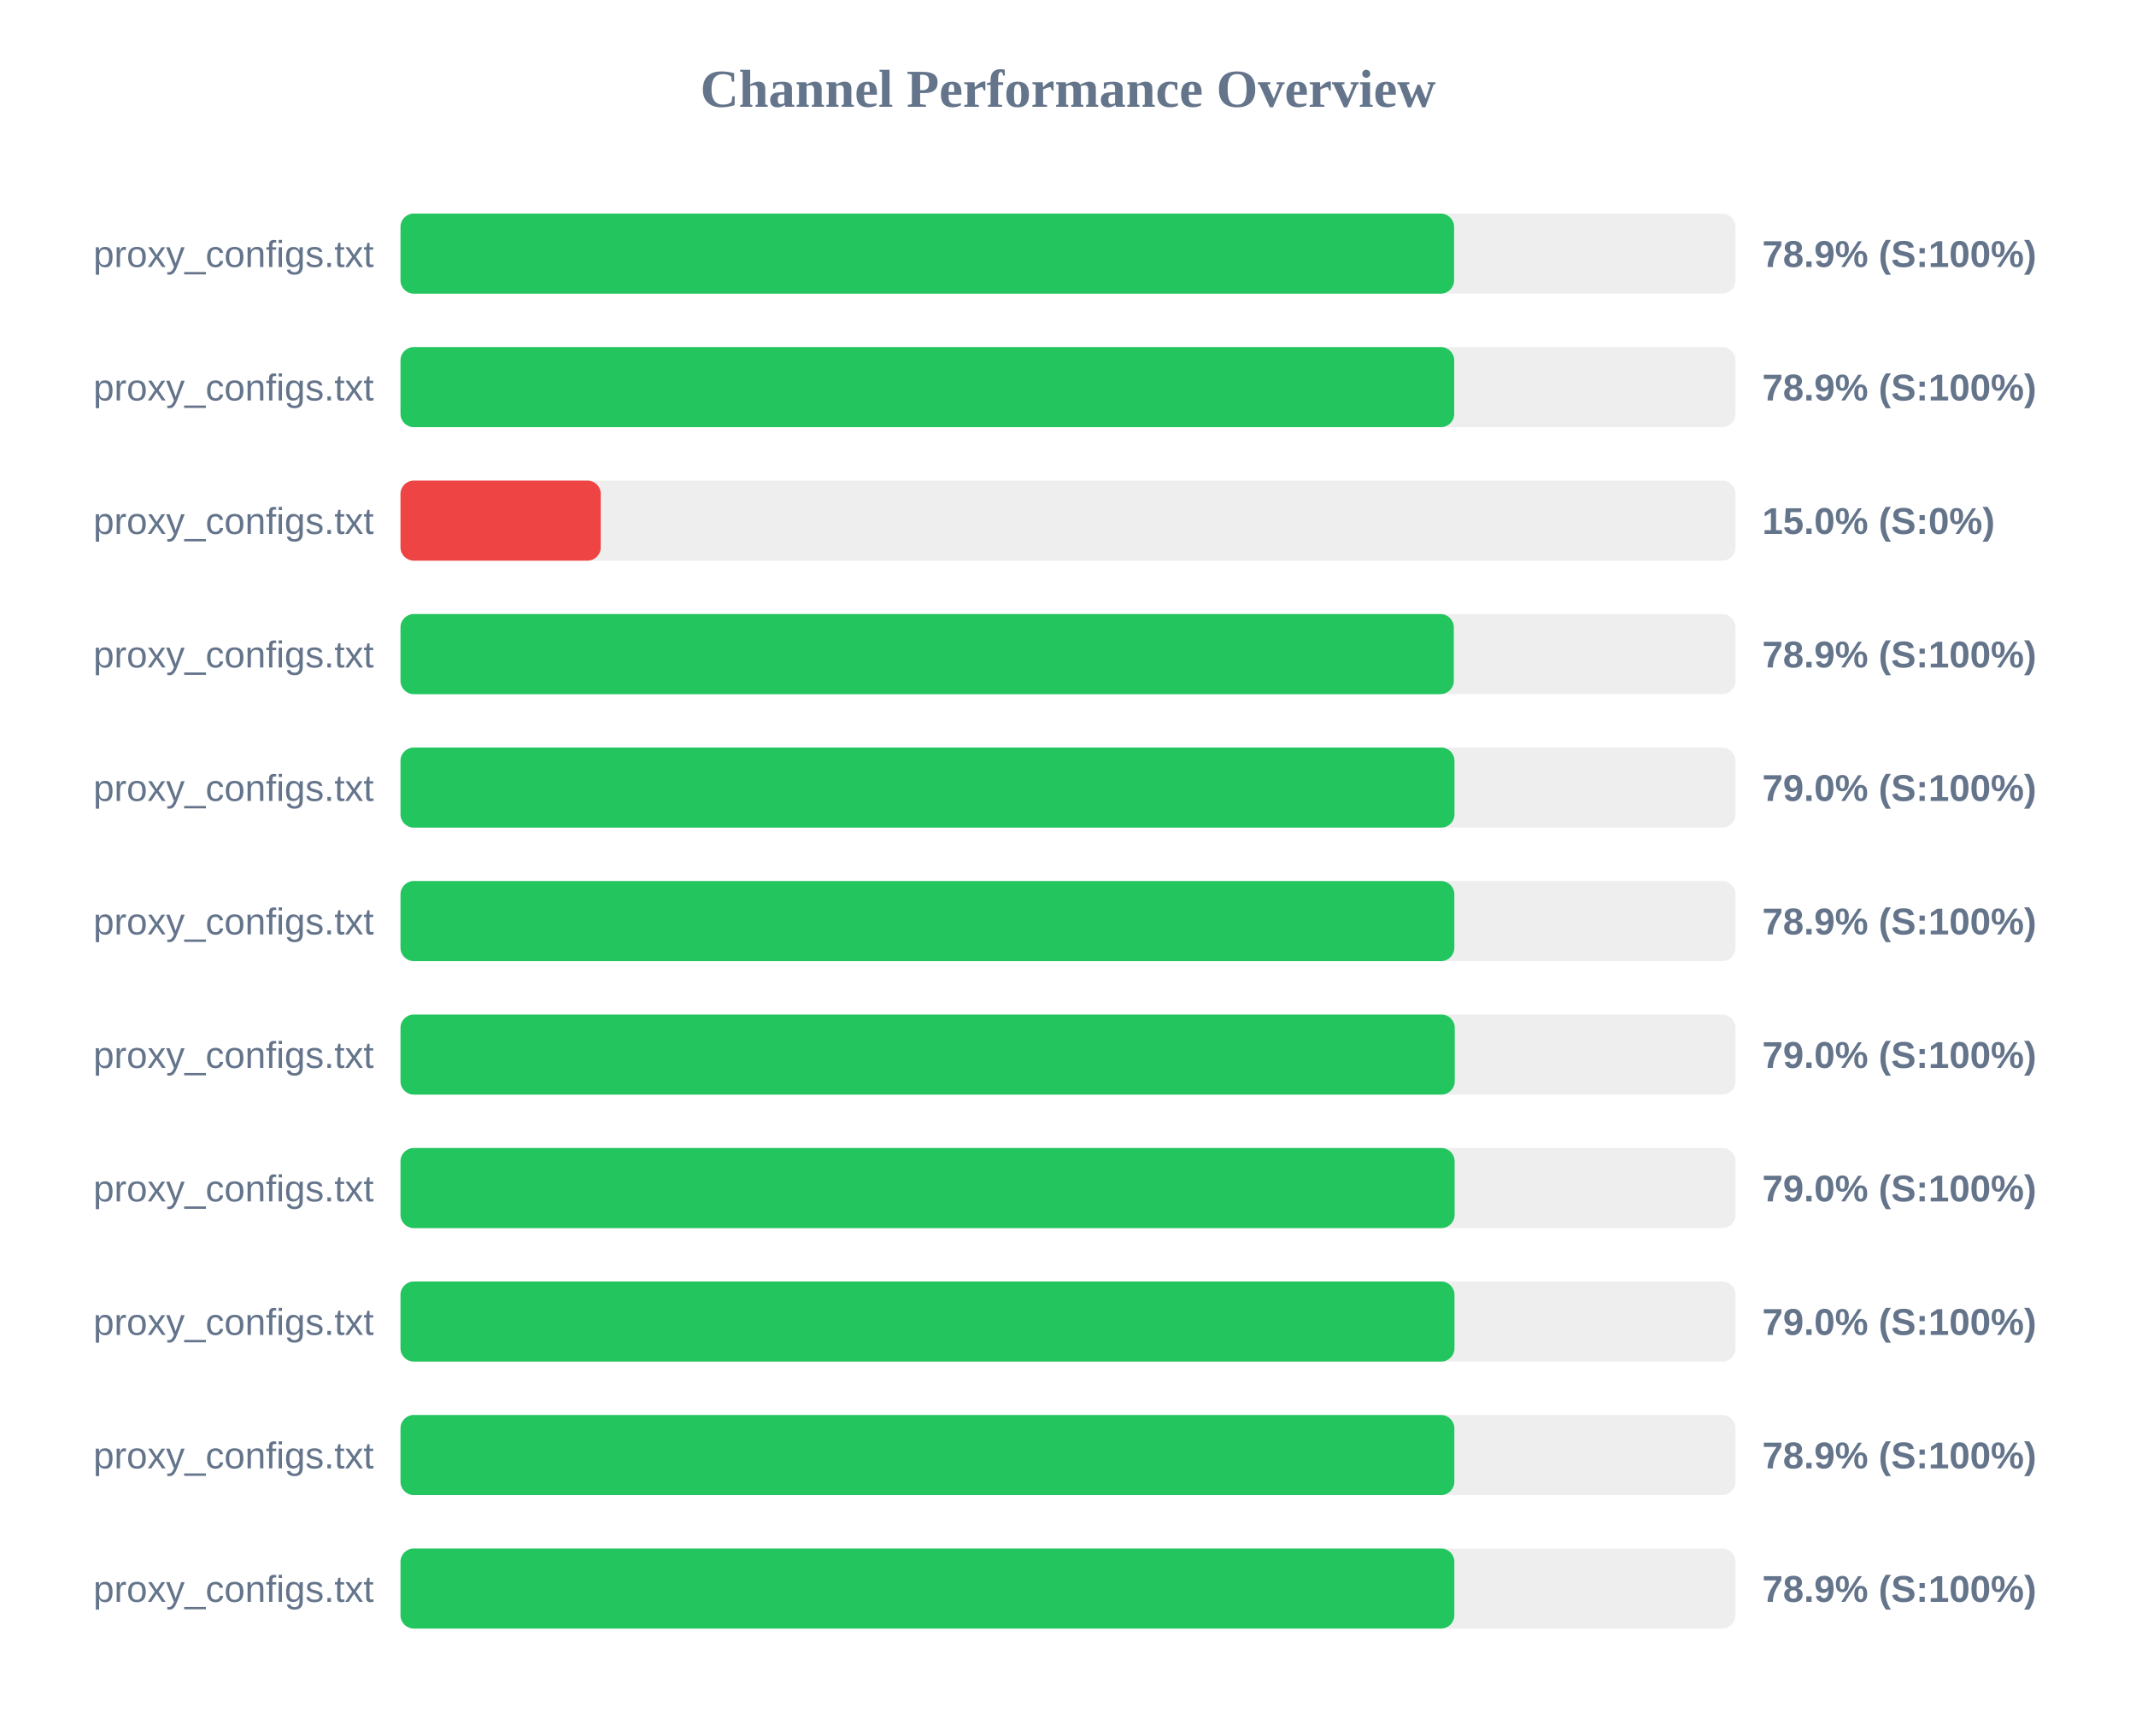
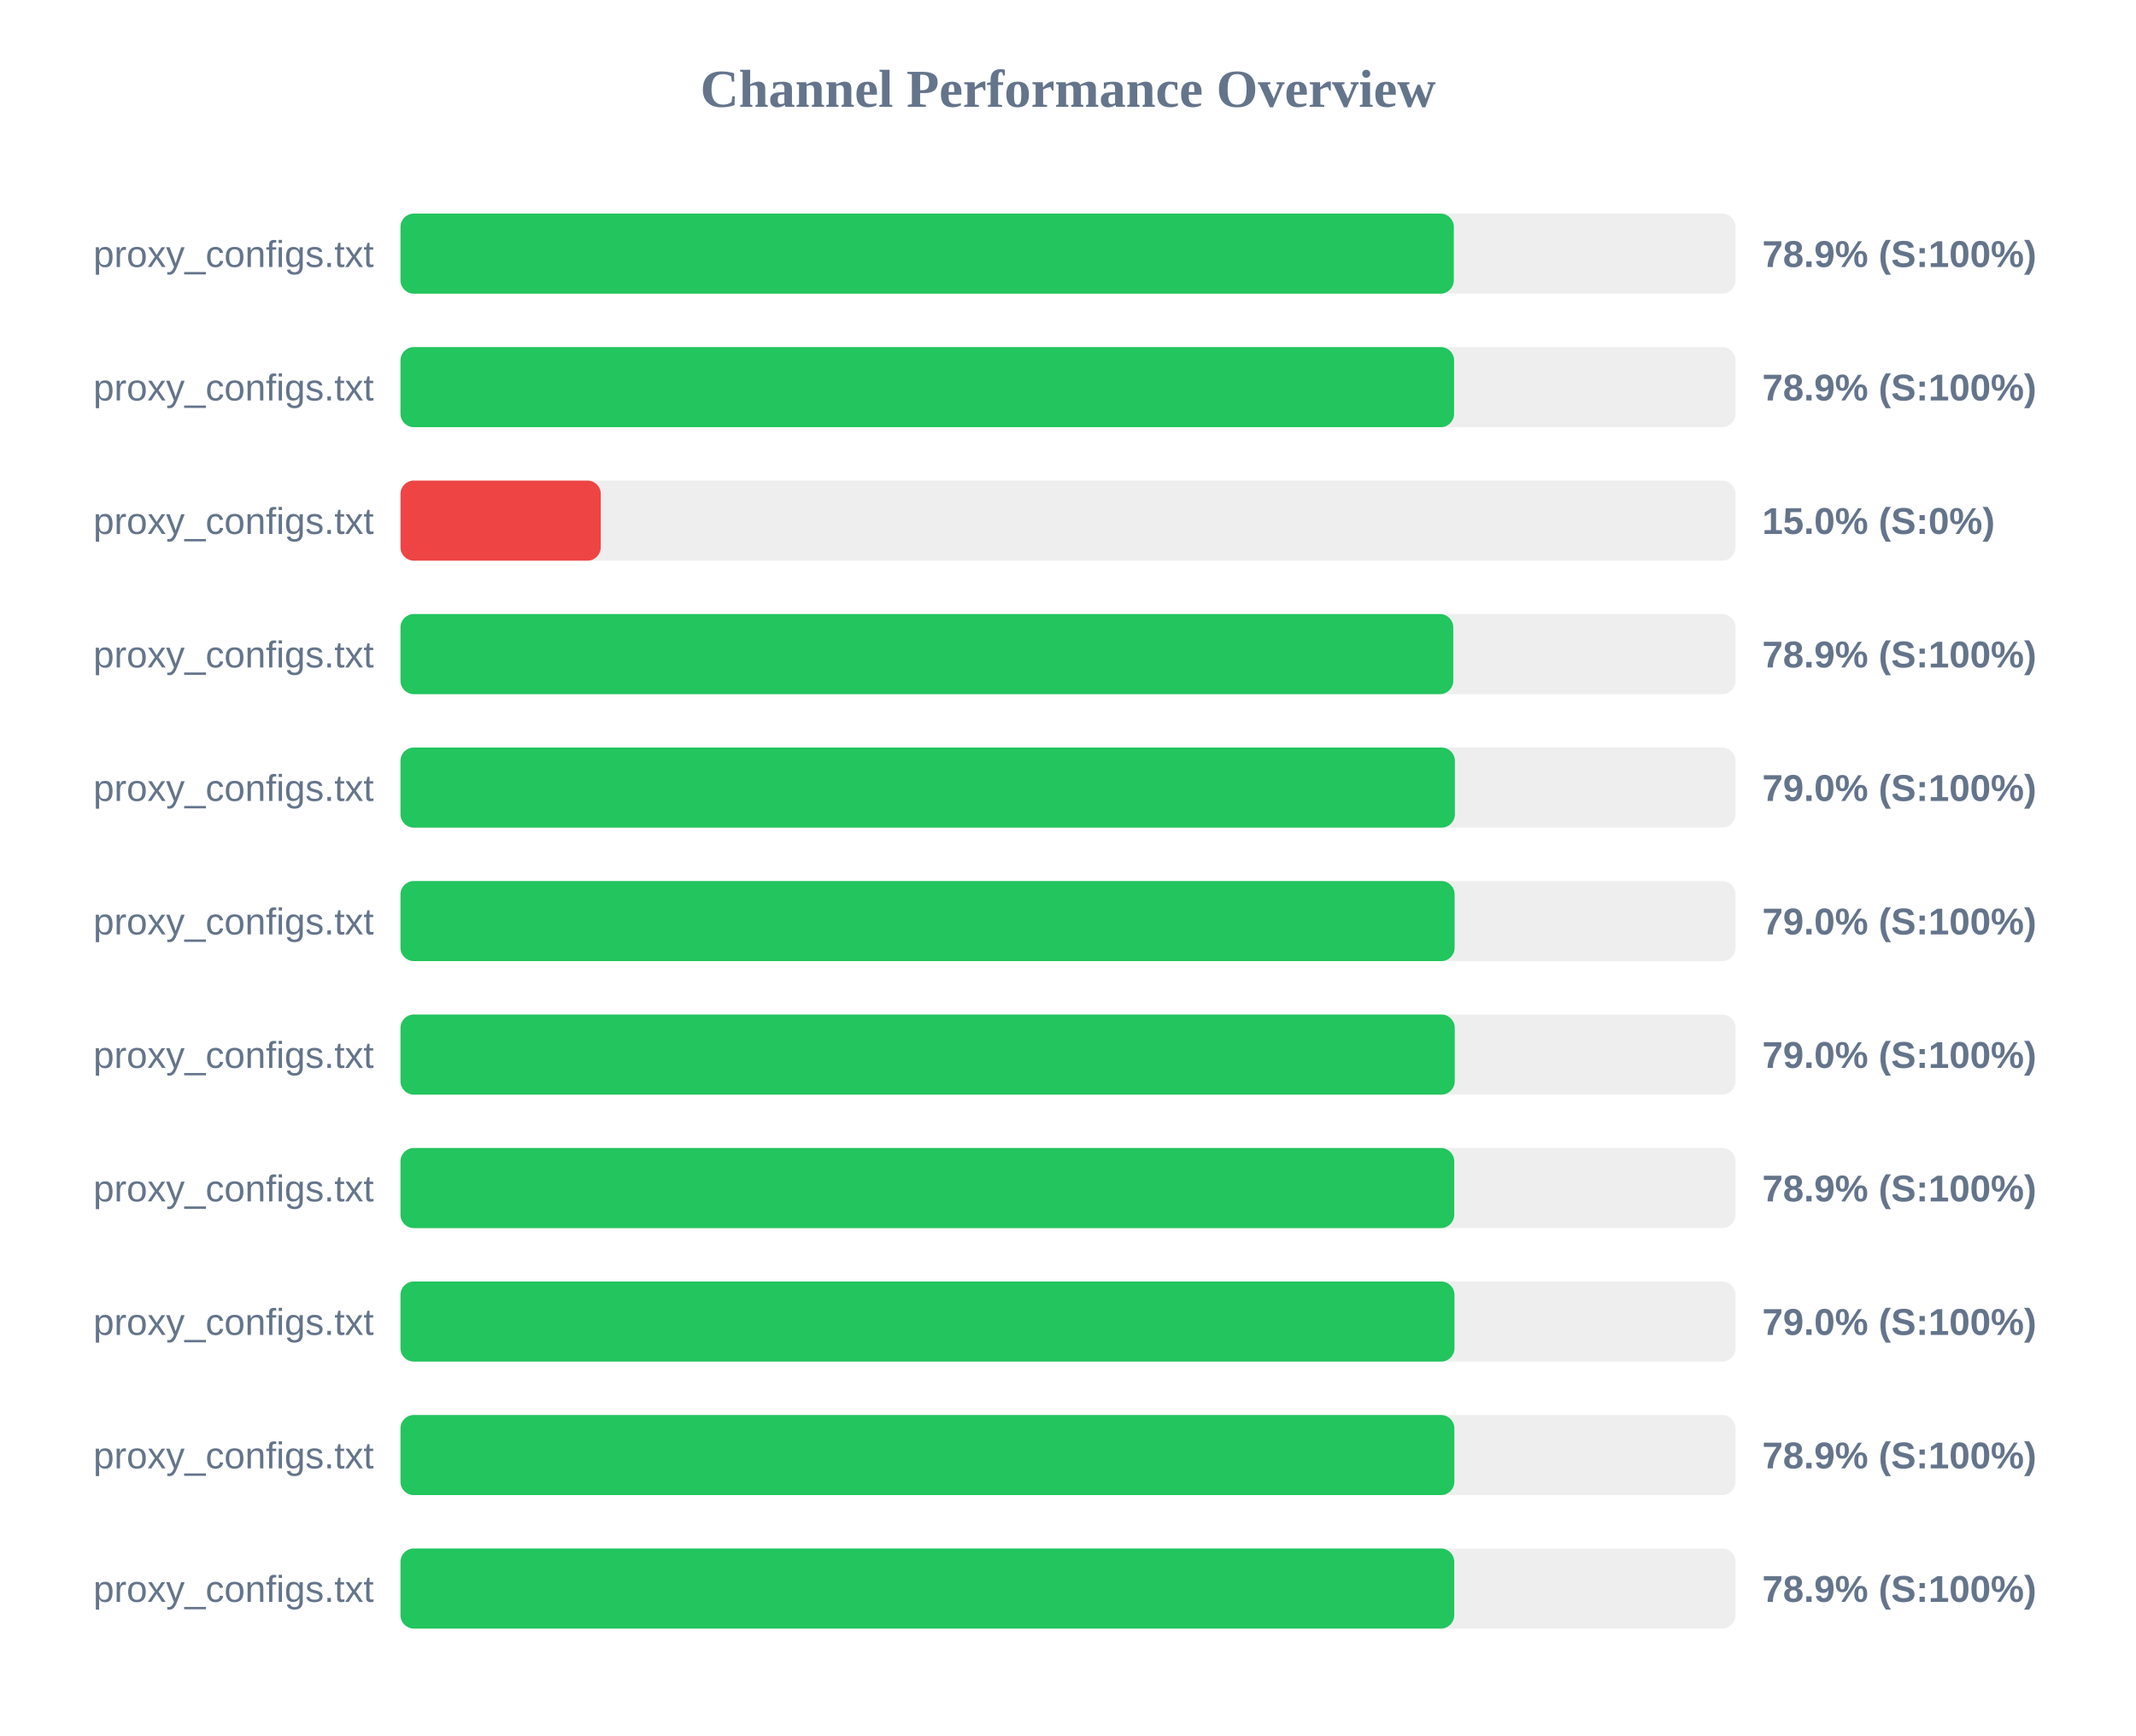
<svg xmlns="http://www.w3.org/2000/svg" width="800" height="650" version="1.1">
  <style>
        .row { font: 14px Arial; fill: #64748b; }
        .score { font: bold 14px Arial; fill: #64748b; }
    </style>
  <text x="400" y="40" text-anchor="middle" font-size="20px" font-weight="bold" fill="#64748b">Channel Performance Overview</text>
  <rect x="150" y="80" width="500" height="30" fill="#eee" rx="5" />
-   <rect x="150" y="80" width="394.6" height="30" fill="#22c55e" rx="5" />
+   <rect x="150" y="80" width="394.5" height="30" fill="#22c55e" rx="5" />
  <text x="140" y="100" text-anchor="end" class="row">proxy_configs.txt</text>
  <text x="660" y="100" text-anchor="start" class="score">78.9% (S:100%)</text>
  <rect x="150" y="130" width="500" height="30" fill="#eee" rx="5" />
-   <rect x="150" y="130" width="394.65" height="30" fill="#22c55e" rx="5" />
+   <rect x="150" y="130" width="394.6" height="30" fill="#22c55e" rx="5" />
  <text x="140" y="150" text-anchor="end" class="row">proxy_configs.txt</text>
  <text x="660" y="150" text-anchor="start" class="score">78.9% (S:100%)</text>
  <rect x="150" y="180" width="500" height="30" fill="#eee" rx="5" />
  <rect x="150" y="180" width="75.0" height="30" fill="#ef4444" rx="5" />
  <text x="140" y="200" text-anchor="end" class="row">proxy_configs.txt</text>
  <text x="660" y="200" text-anchor="start" class="score">15.0% (S:0%)</text>
  <rect x="150" y="230" width="500" height="30" fill="#eee" rx="5" />
-   <rect x="150" y="230" width="394.5" height="30" fill="#22c55e" rx="5" />
+   <rect x="150" y="230" width="394.3" height="30" fill="#22c55e" rx="5" />
  <text x="140" y="250" text-anchor="end" class="row">proxy_configs.txt</text>
  <text x="660" y="250" text-anchor="start" class="score">78.9% (S:100%)</text>
  <rect x="150" y="280" width="500" height="30" fill="#eee" rx="5" />
-   <rect x="150" y="280" width="394.75" height="30" fill="#22c55e" rx="5" />
+   <rect x="150" y="280" width="394.9" height="30" fill="#22c55e" rx="5" />
  <text x="140" y="300" text-anchor="end" class="row">proxy_configs.txt</text>
  <text x="660" y="300" text-anchor="start" class="score">79.0% (S:100%)</text>
  <rect x="150" y="330" width="500" height="30" fill="#eee" rx="5" />
-   <rect x="150" y="330" width="394.7" height="30" fill="#22c55e" rx="5" />
+   <rect x="150" y="330" width="394.8" height="30" fill="#22c55e" rx="5" />
  <text x="140" y="350" text-anchor="end" class="row">proxy_configs.txt</text>
-   <text x="660" y="350" text-anchor="start" class="score">78.9% (S:100%)</text>
+   <text x="660" y="350" text-anchor="start" class="score">79.0% (S:100%)</text>
  <rect x="150" y="380" width="500" height="30" fill="#eee" rx="5" />
  <rect x="150" y="380" width="394.85" height="30" fill="#22c55e" rx="5" />
  <text x="140" y="400" text-anchor="end" class="row">proxy_configs.txt</text>
  <text x="660" y="400" text-anchor="start" class="score">79.0% (S:100%)</text>
  <rect x="150" y="430" width="500" height="30" fill="#eee" rx="5" />
-   <rect x="150" y="430" width="394.8" height="30" fill="#22c55e" rx="5" />
+   <rect x="150" y="430" width="394.65" height="30" fill="#22c55e" rx="5" />
  <text x="140" y="450" text-anchor="end" class="row">proxy_configs.txt</text>
-   <text x="660" y="450" text-anchor="start" class="score">79.0% (S:100%)</text>
+   <text x="660" y="450" text-anchor="start" class="score">78.9% (S:100%)</text>
  <rect x="150" y="480" width="500" height="30" fill="#eee" rx="5" />
  <rect x="150" y="480" width="394.75" height="30" fill="#22c55e" rx="5" />
  <text x="140" y="500" text-anchor="end" class="row">proxy_configs.txt</text>
  <text x="660" y="500" text-anchor="start" class="score">79.0% (S:100%)</text>
  <rect x="150" y="530" width="500" height="30" fill="#eee" rx="5" />
  <rect x="150" y="530" width="394.7" height="30" fill="#22c55e" rx="5" />
  <text x="140" y="550" text-anchor="end" class="row">proxy_configs.txt</text>
  <text x="660" y="550" text-anchor="start" class="score">78.9% (S:100%)</text>
  <rect x="150" y="580" width="500" height="30" fill="#eee" rx="5" />
-   <rect x="150" y="580" width="394.7" height="30" fill="#22c55e" rx="5" />
+   <rect x="150" y="580" width="394.65" height="30" fill="#22c55e" rx="5" />
  <text x="140" y="600" text-anchor="end" class="row">proxy_configs.txt</text>
  <text x="660" y="600" text-anchor="start" class="score">78.9% (S:100%)</text>
</svg>
